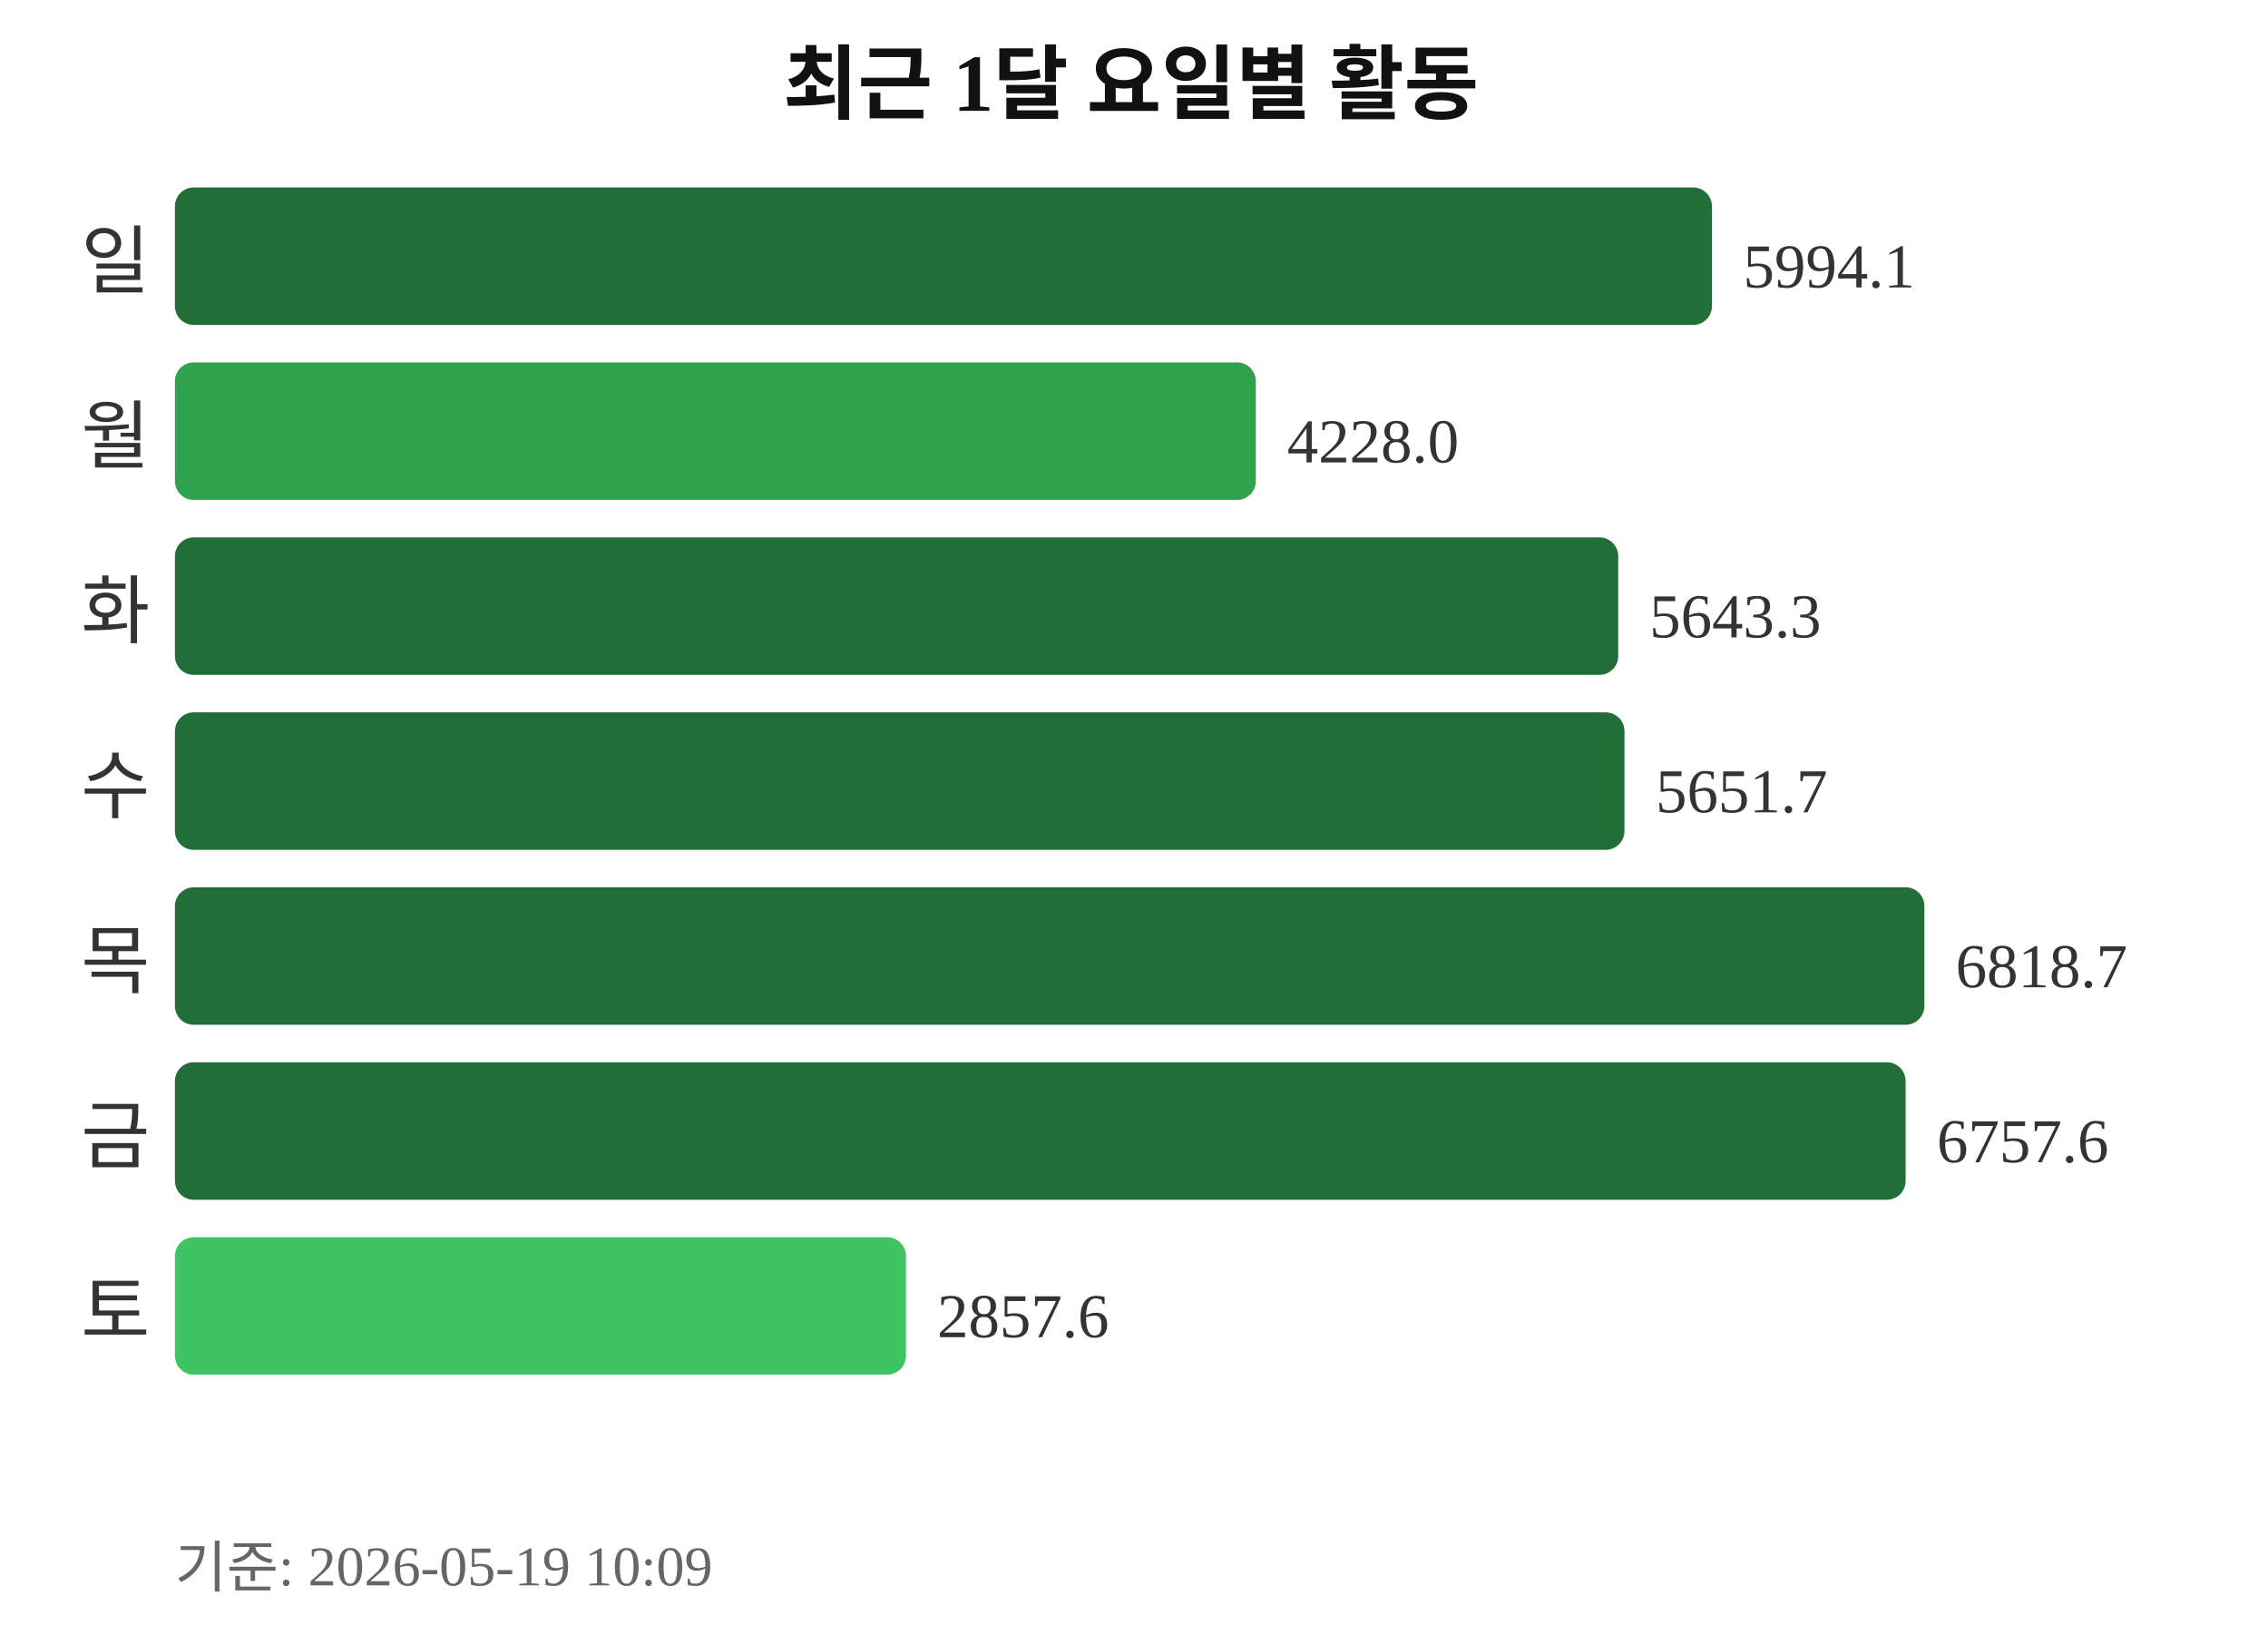
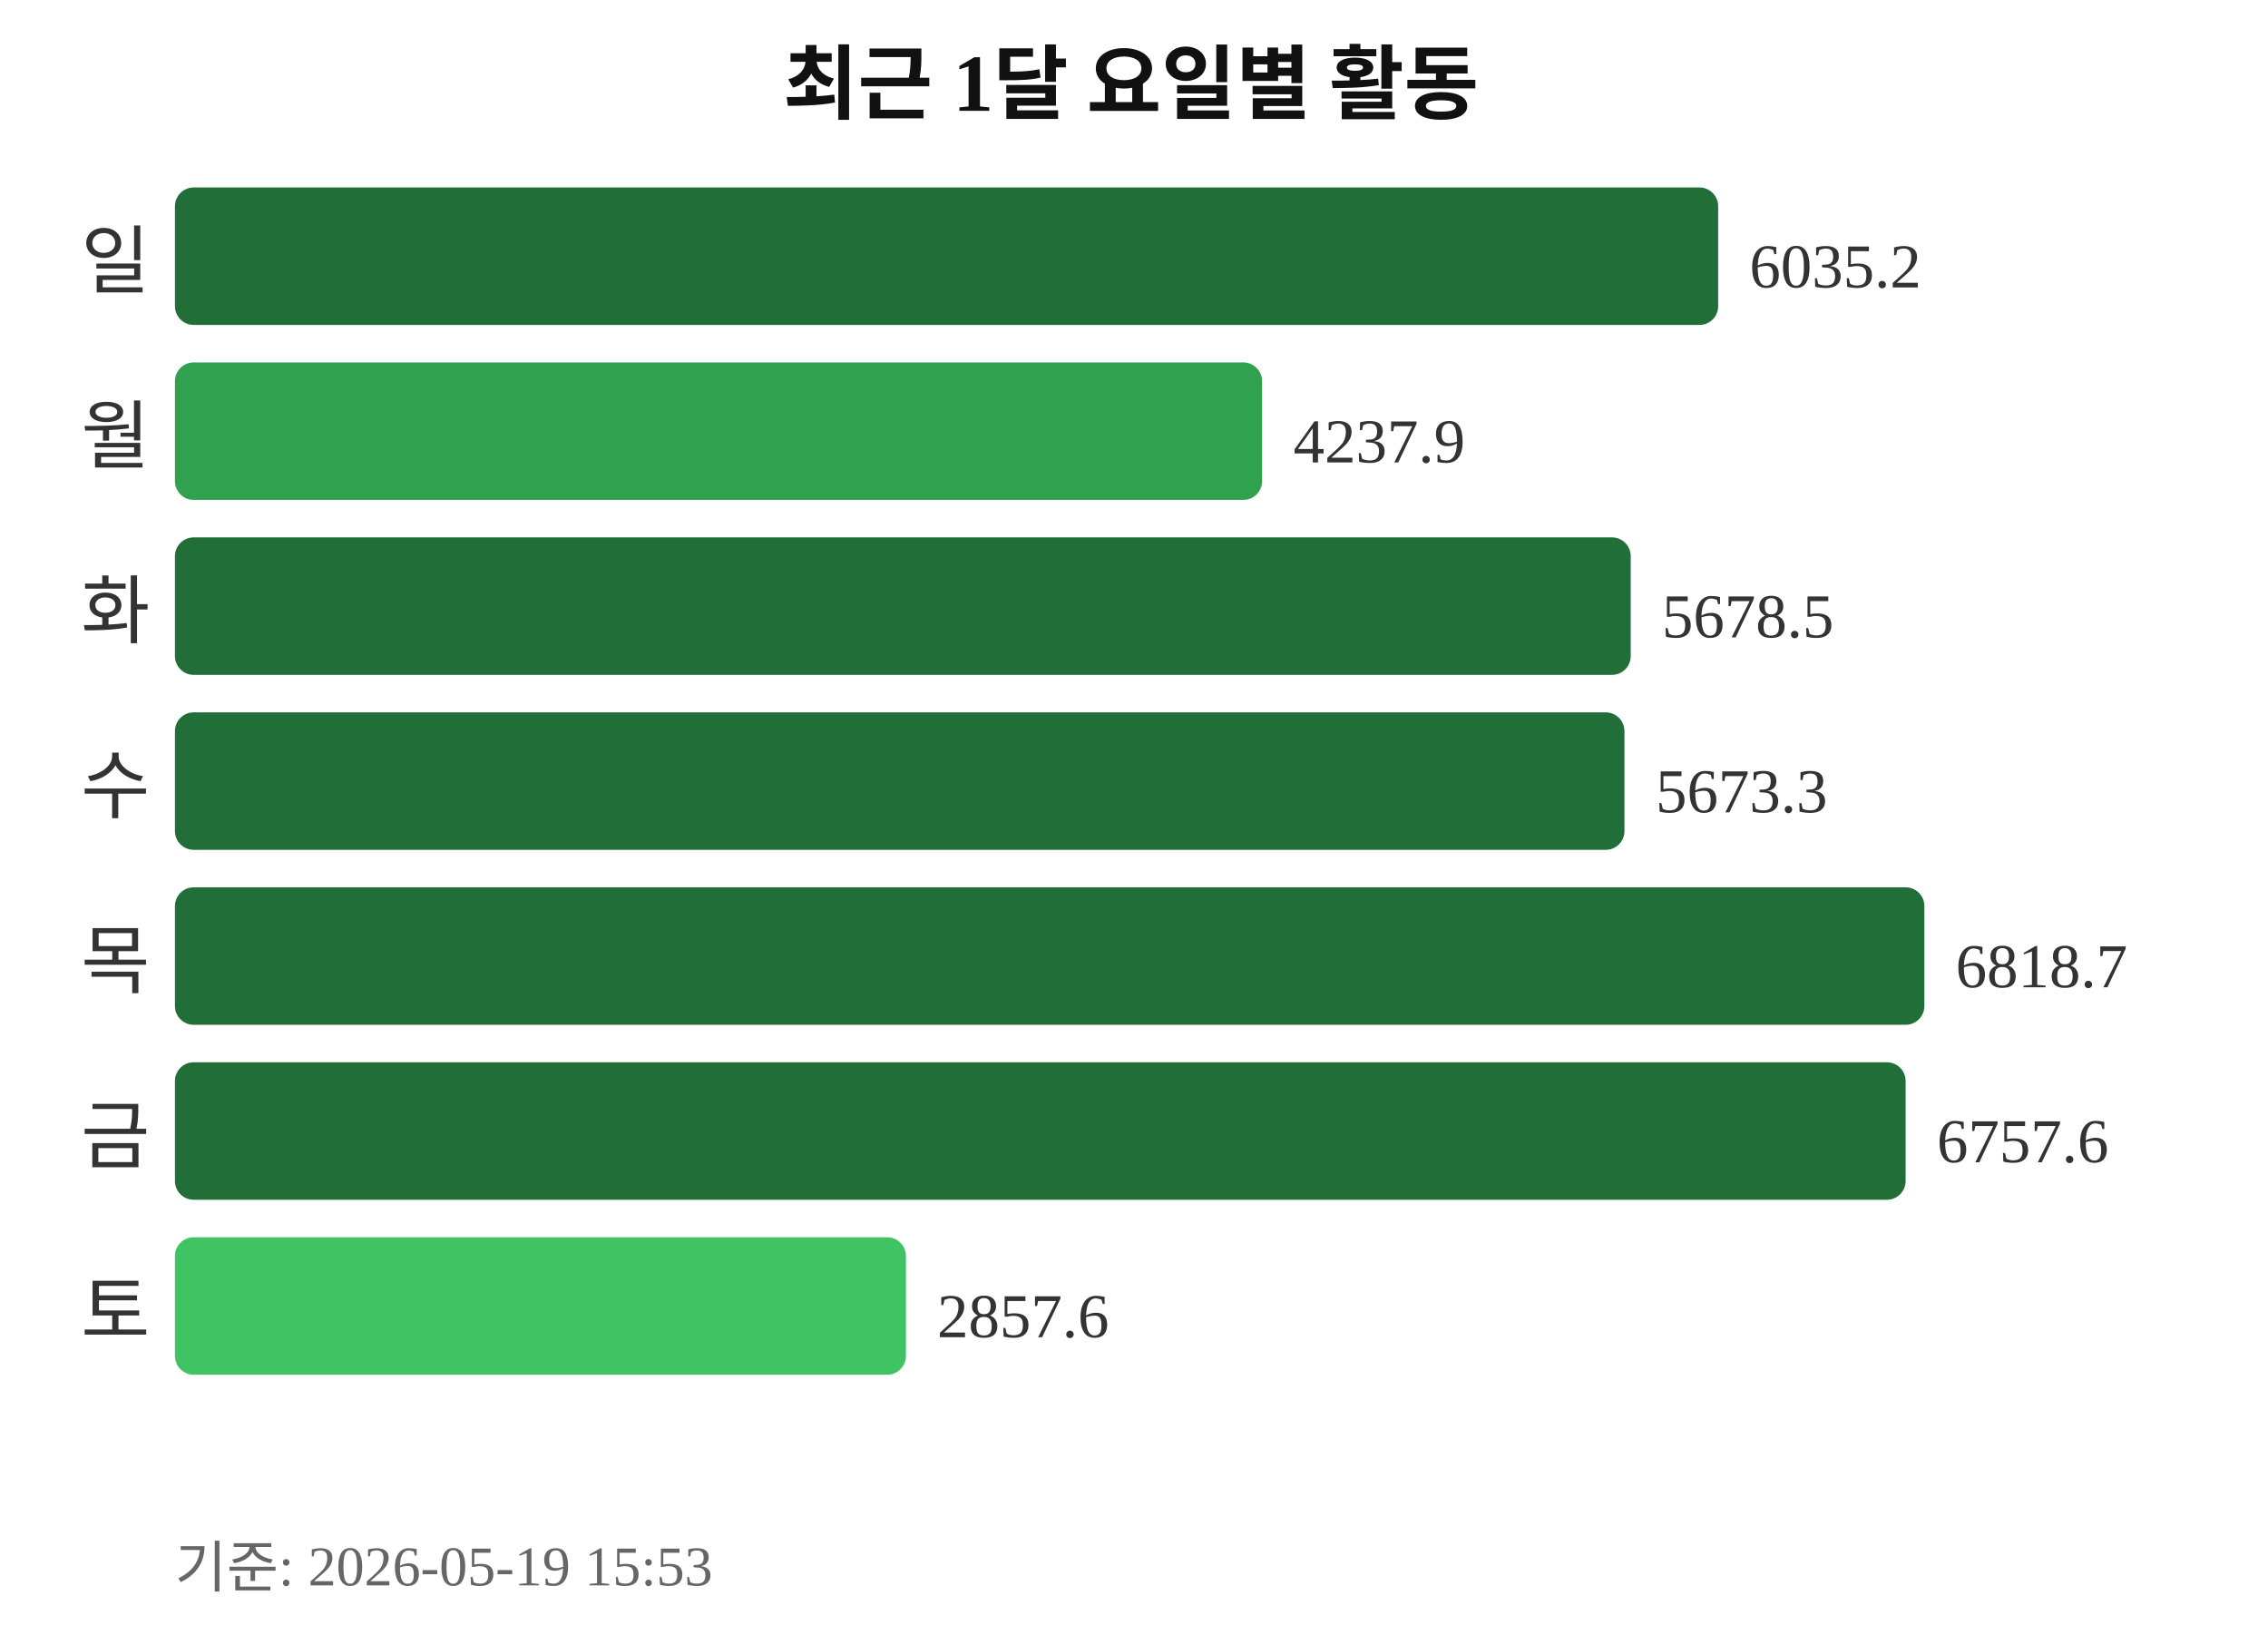
<svg xmlns="http://www.w3.org/2000/svg" width="363" height="260">
  <text x="181" y="18" text-anchor="middle" font-size="13" font-weight="bold" fill="#111111">최근 1달 요일별 활동</text>
  <text x="24" y="46" text-anchor="end" font-size="12" fill="#333333">일</text>
-   <rect x="28" y="30" width="246" height="22" rx="3" fill="#216e39" />
-   <text x="279" y="46" font-size="10" fill="#333333">5994.1</text>
+   <rect x="28" y="30" width="247" height="22" rx="3" fill="#216e39" />
+   <text x="280" y="46" font-size="10" fill="#333333">6035.2</text>
  <text x="24" y="74" text-anchor="end" font-size="12" fill="#333333">월</text>
-   <rect x="28" y="58" width="173" height="22" rx="3" fill="#30a14e" />
-   <text x="206" y="74" font-size="10" fill="#333333">4228.0</text>
+   <rect x="28" y="58" width="174" height="22" rx="3" fill="#30a14e" />
+   <text x="207" y="74" font-size="10" fill="#333333">4237.9</text>
  <text x="24" y="102" text-anchor="end" font-size="12" fill="#333333">화</text>
-   <rect x="28" y="86" width="231" height="22" rx="3" fill="#216e39" />
-   <text x="264" y="102" font-size="10" fill="#333333">5643.3</text>
+   <rect x="28" y="86" width="233" height="22" rx="3" fill="#216e39" />
+   <text x="266" y="102" font-size="10" fill="#333333">5678.5</text>
  <text x="24" y="130" text-anchor="end" font-size="12" fill="#333333">수</text>
  <rect x="28" y="114" width="232" height="22" rx="3" fill="#216e39" />
-   <text x="265" y="130" font-size="10" fill="#333333">5651.7</text>
+   <text x="265" y="130" font-size="10" fill="#333333">5673.3</text>
  <text x="24" y="158" text-anchor="end" font-size="12" fill="#333333">목</text>
  <rect x="28" y="142" width="280" height="22" rx="3" fill="#216e39" />
  <text x="313" y="158" font-size="10" fill="#333333">6818.7</text>
  <text x="24" y="186" text-anchor="end" font-size="12" fill="#333333">금</text>
  <rect x="28" y="170" width="277" height="22" rx="3" fill="#216e39" />
  <text x="310" y="186" font-size="10" fill="#333333">6757.6</text>
  <text x="24" y="214" text-anchor="end" font-size="12" fill="#333333">토</text>
  <rect x="28" y="198" width="117" height="22" rx="3" fill="#40c463" />
  <text x="150" y="214" font-size="10" fill="#333333">2857.6</text>
-   <text x="28" y="254" font-size="9" fill="#666666">기준: 2026-05-19 10:09</text>
+   <text x="28" y="254" font-size="9" fill="#666666">기준: 2026-05-19 15:53</text>
</svg>
